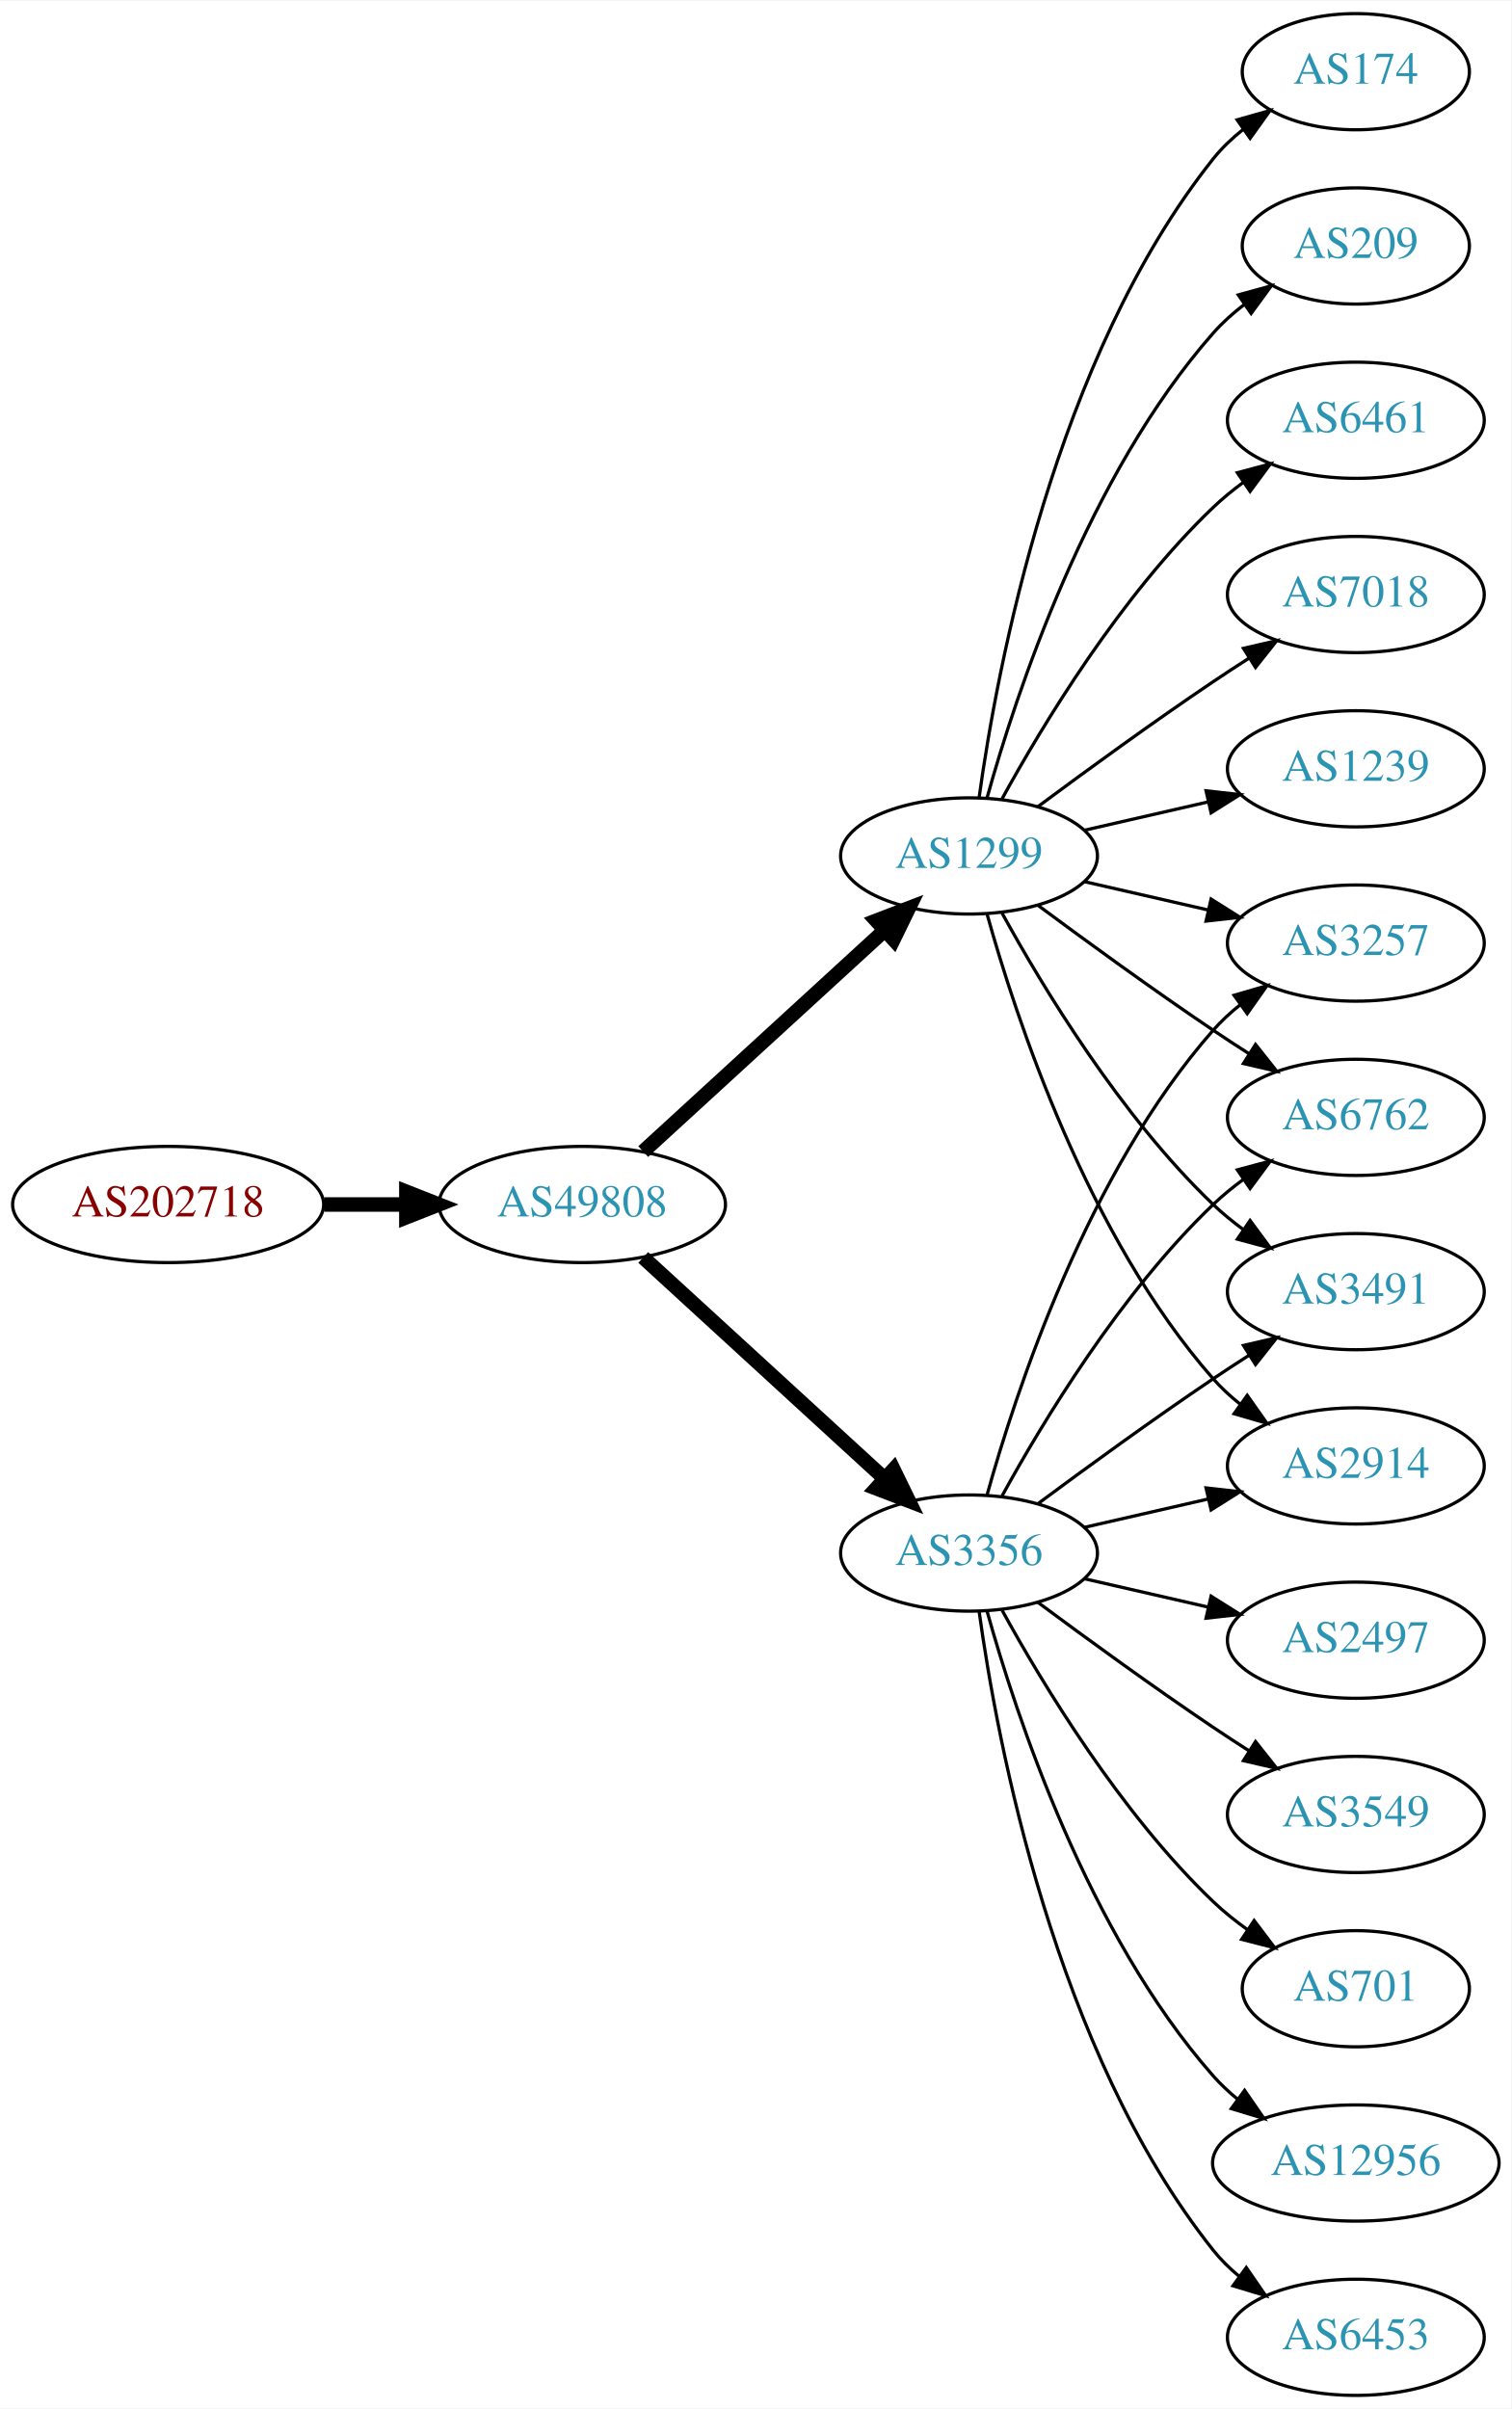
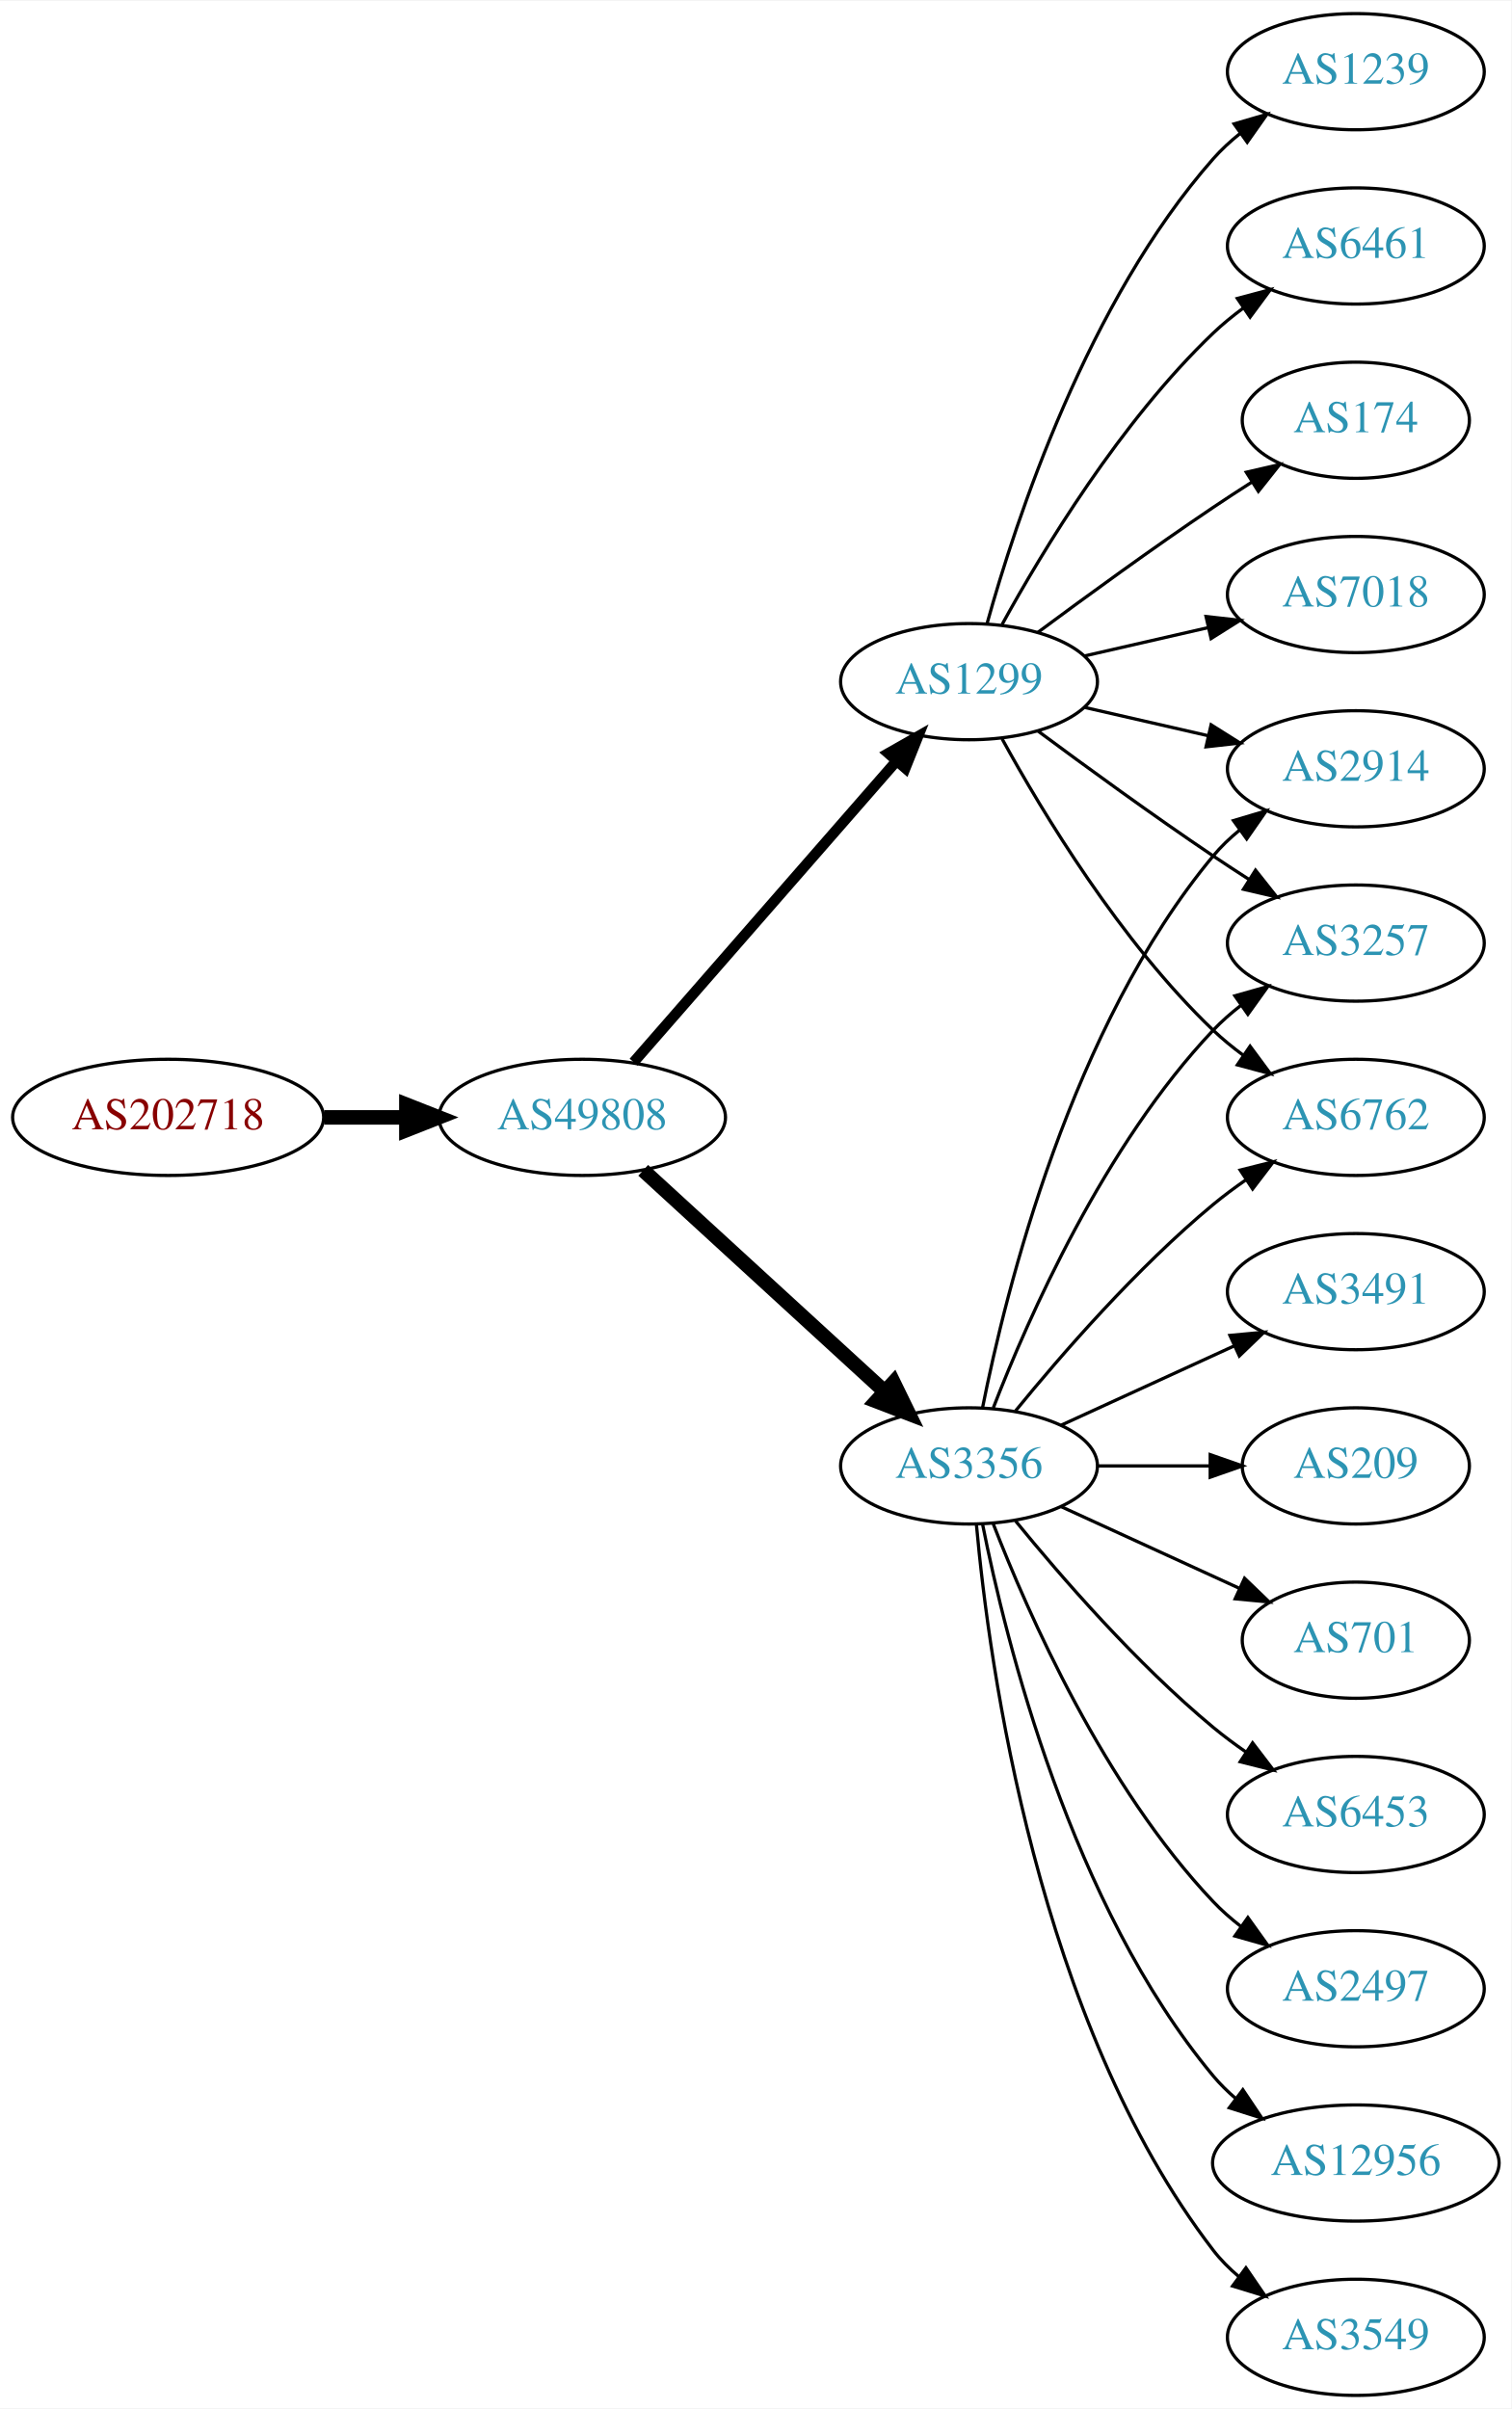
<svg xmlns="http://www.w3.org/2000/svg" xmlns:xlink="http://www.w3.org/1999/xlink" width="468pt" height="746pt" viewBox="0.00 0.00 468.27 746.00">
  <g id="graph0" class="graph" transform="scale(1 1) rotate(0) translate(4 742)">
    <polygon fill="white" stroke="none" points="-4,4 -4,-742 464.269,-742 464.269,4 -4,4" />
    <g id="node1" class="node">
      <g id="a_node1">
        <a xlink:href="/asn/202718" xlink:title="AS202718 ~ sigmavista it consulting gmbh [AT]">
-           <ellipse fill="#ffffff" stroke="black" cx="48.096" cy="-369" rx="48.192" ry="18" />
-           <text text-anchor="middle" x="48.096" y="-365.3" font-family="Times,serif" font-size="14.00" fill="#880000">AS202718</text>
+           <ellipse fill="#ffffff" stroke="black" cx="48.096" cy="-396" rx="48.192" ry="18" />
+           <text text-anchor="middle" x="48.096" y="-392.3" font-family="Times,serif" font-size="14.00" fill="#880000">AS202718</text>
        </a>
      </g>
    </g>
    <g id="node2" class="node">
      <g id="a_node2">
        <a xlink:href="/asn/49808" xlink:title="AS49808 ~ POWERSPEED-AS [AT]">
-           <ellipse fill="#ffffff" stroke="black" cx="176.388" cy="-369" rx="44.393" ry="18" />
-           <text text-anchor="middle" x="176.388" y="-365.3" font-family="Times,serif" font-size="14.00" fill="#2c94b3">AS49808</text>
+           <ellipse fill="#ffffff" stroke="black" cx="176.388" cy="-396" rx="44.393" ry="18" />
+           <text text-anchor="middle" x="176.388" y="-392.3" font-family="Times,serif" font-size="14.00" fill="#2c94b3">AS49808</text>
        </a>
      </g>
    </g>
    <g id="edge1" class="edge">
-       <path fill="none" stroke="black" stroke-width="4.5" d="M96.481,-369C104.742,-369 113.386,-369 121.799,-369" />
-       <polygon fill="black" stroke="black" stroke-width="4.5" points="121.904,-372.938 131.904,-369 121.904,-365.063 121.904,-372.938" />
+       <path fill="none" stroke="black" stroke-width="4.5" d="M96.481,-396C104.742,-396 113.386,-396 121.799,-396" />
+       <polygon fill="black" stroke="black" stroke-width="4.5" points="121.904,-399.938 131.904,-396 121.904,-392.063 121.904,-399.938" />
    </g>
    <g id="node3" class="node">
      <g id="a_node3">
        <a xlink:href="/asn/3356" xlink:title="AS3356 ~ Level 3 Parent, LLC [US]">
-           <ellipse fill="#ffffff" stroke="black" cx="296.23" cy="-261" rx="39.794" ry="18" />
-           <text text-anchor="middle" x="296.23" y="-257.3" font-family="Times,serif" font-size="14.00" fill="#2c94b3">AS3356</text>
+           <ellipse fill="#ffffff" stroke="black" cx="296.23" cy="-288" rx="39.794" ry="18" />
+           <text text-anchor="middle" x="296.23" y="-284.3" font-family="Times,serif" font-size="14.00" fill="#2c94b3">AS3356</text>
        </a>
      </g>
    </g>
    <g id="edge2" class="edge">
-       <path fill="none" stroke="black" stroke-width="4.5" d="M195.285,-352.597C215.214,-334.333 247.571,-304.678 270.048,-284.079" />
-       <polygon fill="black" stroke="black" stroke-width="4.5" points="272.838,-286.863 277.55,-277.203 267.517,-281.057 272.838,-286.863" />
+       <path fill="none" stroke="black" stroke-width="4.5" d="M195.285,-379.597C215.214,-361.333 247.571,-331.678 270.048,-311.079" />
+       <polygon fill="black" stroke="black" stroke-width="4.5" points="272.838,-313.863 277.55,-304.203 267.517,-308.057 272.838,-313.863" />
    </g>
    <g id="node4" class="node">
      <g id="a_node4">
        <a xlink:href="/asn/1299" xlink:title="AS1299 ~ Telia Carrier [EU]">
-           <ellipse fill="#ffffff" stroke="black" cx="296.23" cy="-477" rx="39.794" ry="18" />
-           <text text-anchor="middle" x="296.23" y="-473.3" font-family="Times,serif" font-size="14.00" fill="#2c94b3">AS1299</text>
+           <ellipse fill="#ffffff" stroke="black" cx="296.23" cy="-531" rx="39.794" ry="18" />
+           <text text-anchor="middle" x="296.23" y="-527.3" font-family="Times,serif" font-size="14.00" fill="#2c94b3">AS1299</text>
        </a>
      </g>
    </g>
    <g id="edge3" class="edge">
-       <path fill="none" stroke="black" stroke-width="4.5" d="M195.285,-385.403C215.214,-403.667 247.571,-433.322 270.048,-453.921" />
-       <polygon fill="black" stroke="black" stroke-width="4.5" points="267.517,-456.943 277.55,-460.797 272.838,-451.137 267.517,-456.943" />
+       <path fill="none" stroke="black" stroke-width="3.273" d="M192.312,-413.098C212.855,-436.631 249.974,-479.155 273.571,-506.187" />
+       <polygon fill="black" stroke="black" stroke-width="3.273" points="271.214,-508.809 280.426,-514.041 276.487,-504.206 271.214,-508.809" />
    </g>
    <g id="node5" class="node">
      <g id="a_node5">
+         <a xlink:href="/asn/2914" xlink:title="AS2914 ~ NTT America, Inc. [US]">
+           <ellipse fill="#ffffff" stroke="black" cx="416.073" cy="-504" rx="39.794" ry="18" />
+           <text text-anchor="middle" x="416.073" y="-500.3" font-family="Times,serif" font-size="14.00" fill="#2c94b3">AS2914</text>
+         </a>
+       </g>
+     </g>
+     <g id="edge4" class="edge">
+       <path fill="none" stroke="black" d="M300.429,-306.073C307.592,-342.141 327.867,-424.125 371.877,-477 374.281,-479.889 377.078,-482.563 380.07,-485.013" />
+       <polygon fill="black" stroke="black" points="378.159,-487.95 388.313,-490.973 382.26,-482.277 378.159,-487.95" />
+     </g>
+     <g id="node6" class="node">
+       <g id="a_node6">
        <a xlink:href="/asn/3257" xlink:title="AS3257 ~ GTT [DE]">
          <ellipse fill="#ffffff" stroke="black" cx="416.073" cy="-450" rx="39.794" ry="18" />
          <text text-anchor="middle" x="416.073" y="-446.3" font-family="Times,serif" font-size="14.00" fill="#2c94b3">AS3257</text>
        </a>
      </g>
    </g>
-     <g id="edge4" class="edge">
-       <path fill="none" stroke="black" d="M301.803,-278.946C310.709,-310.995 332.993,-378.842 371.877,-423 374.361,-425.821 377.21,-428.449 380.236,-430.871" />
-       <polygon fill="black" stroke="black" points="378.353,-433.828 388.525,-436.791 382.422,-428.131 378.353,-433.828" />
-     </g>
-     <g id="node6" class="node">
-       <g id="a_node6">
-         <a xlink:href="/asn/701" xlink:title="AS701 ~ UUNET [US]">
-           <ellipse fill="#ffffff" stroke="black" cx="416.073" cy="-126" rx="35.194" ry="18" />
-           <text text-anchor="middle" x="416.073" y="-122.3" font-family="Times,serif" font-size="14.00" fill="#2c94b3">AS701</text>
-         </a>
-       </g>
-     </g>
    <g id="edge5" class="edge">
-       <path fill="none" stroke="black" d="M306.471,-243.287C319.017,-220.439 343.194,-180.389 371.877,-153 375.131,-149.893 378.797,-146.954 382.584,-144.24" />
-       <polygon fill="black" stroke="black" points="384.561,-147.128 390.952,-138.678 380.686,-141.299 384.561,-147.128" />
+       <path fill="none" stroke="black" d="M303.753,-305.994C314.504,-333.728 338.161,-387.429 371.877,-423 374.462,-425.728 377.38,-428.294 380.448,-430.677" />
+       <polygon fill="black" stroke="black" points="378.602,-433.658 388.797,-436.543 382.627,-427.93 378.602,-433.658" />
    </g>
    <g id="node7" class="node">
      <g id="a_node7">
+         <a xlink:href="/asn/3491" xlink:title="AS3491 ~ PCCW Global, Inc. [US]">
+           <ellipse fill="#ffffff" stroke="black" cx="416.073" cy="-342" rx="39.794" ry="18" />
+           <text text-anchor="middle" x="416.073" y="-338.3" font-family="Times,serif" font-size="14.00" fill="#2c94b3">AS3491</text>
+         </a>
+       </g>
+     </g>
+     <g id="edge6" class="edge">
+       <path fill="none" stroke="black" d="M324.859,-300.661C340.816,-307.973 361.087,-317.261 378.369,-325.181" />
+       <polygon fill="black" stroke="black" points="377.068,-328.435 387.617,-329.419 379.984,-322.071 377.068,-328.435" />
+     </g>
+     <g id="node8" class="node">
+       <g id="a_node8">
        <a xlink:href="/asn/6762" xlink:title="AS6762 ~ TELECOM ITALIA SPARKLE S.p.A. [IT]">
          <ellipse fill="#ffffff" stroke="black" cx="416.073" cy="-396" rx="39.794" ry="18" />
          <text text-anchor="middle" x="416.073" y="-392.3" font-family="Times,serif" font-size="14.00" fill="#2c94b3">AS6762</text>
        </a>
      </g>
    </g>
-     <g id="edge6" class="edge">
-       <path fill="none" stroke="black" d="M306.471,-278.713C319.017,-301.561 343.194,-341.611 371.877,-369 374.745,-371.739 377.934,-374.347 381.243,-376.785" />
-       <polygon fill="black" stroke="black" points="379.366,-379.742 389.602,-382.477 383.306,-373.956 379.366,-379.742" />
-     </g>
-     <g id="node8" class="node">
-       <g id="a_node8">
-         <a xlink:href="/asn/3491" xlink:title="AS3491 ~ PCCW Global, Inc. [US]">
-           <ellipse fill="#ffffff" stroke="black" cx="416.073" cy="-342" rx="39.794" ry="18" />
-           <text text-anchor="middle" x="416.073" y="-338.3" font-family="Times,serif" font-size="14.00" fill="#2c94b3">AS3491</text>
-         </a>
-       </g>
-     </g>
    <g id="edge7" class="edge">
-       <path fill="none" stroke="black" d="M317.56,-276.277C332.423,-287.304 353.167,-302.407 371.877,-315 375.426,-317.389 379.176,-319.839 382.924,-322.242" />
-       <polygon fill="black" stroke="black" points="381.251,-325.325 391.573,-327.712 384.993,-319.409 381.251,-325.325" />
+       <path fill="none" stroke="black" d="M310.649,-305.065C324.764,-322.375 348.178,-349.345 371.877,-369 375.093,-371.668 378.594,-374.27 382.164,-376.741" />
+       <polygon fill="black" stroke="black" points="380.242,-379.666 390.52,-382.236 384.088,-373.817 380.242,-379.666" />
    </g>
    <g id="node9" class="node">
      <g id="a_node9">
+         <a xlink:href="/asn/209" xlink:title="AS209 ~ CenturyLink Communications, LLC [US]">
+           <ellipse fill="#ffffff" stroke="black" cx="416.073" cy="-288" rx="35.194" ry="18" />
+           <text text-anchor="middle" x="416.073" y="-284.3" font-family="Times,serif" font-size="14.00" fill="#2c94b3">AS209</text>
+         </a>
+       </g>
+     </g>
+     <g id="edge8" class="edge">
+       <path fill="none" stroke="black" d="M336.143,-288C347.23,-288 359.389,-288 370.771,-288" />
+       <polygon fill="black" stroke="black" points="370.953,-291.5 380.953,-288 370.953,-284.5 370.953,-291.5" />
+     </g>
+     <g id="node10" class="node">
+       <g id="a_node10">
+         <a xlink:href="/asn/701" xlink:title="AS701 ~ UUNET [US]">
+           <ellipse fill="#ffffff" stroke="black" cx="416.073" cy="-234" rx="35.194" ry="18" />
+           <text text-anchor="middle" x="416.073" y="-230.3" font-family="Times,serif" font-size="14.00" fill="#2c94b3">AS701</text>
+         </a>
+       </g>
+     </g>
+     <g id="edge9" class="edge">
+       <path fill="none" stroke="black" d="M324.859,-275.339C341.275,-267.817 362.257,-258.202 379.854,-250.139" />
+       <polygon fill="black" stroke="black" points="381.598,-253.189 389.231,-245.842 378.682,-246.826 381.598,-253.189" />
+     </g>
+     <g id="node11" class="node">
+       <g id="a_node11">
+         <a xlink:href="/asn/6453" xlink:title="AS6453 ~ TATA COMMUNICATIONS (AMERICA) INC [US]">
+           <ellipse fill="#ffffff" stroke="black" cx="416.073" cy="-180" rx="39.794" ry="18" />
+           <text text-anchor="middle" x="416.073" y="-176.3" font-family="Times,serif" font-size="14.00" fill="#2c94b3">AS6453</text>
+         </a>
+       </g>
+     </g>
+     <g id="edge10" class="edge">
+       <path fill="none" stroke="black" d="M310.649,-270.935C324.764,-253.625 348.178,-226.655 371.877,-207 375.093,-204.332 378.594,-201.73 382.164,-199.259" />
+       <polygon fill="black" stroke="black" points="384.088,-202.183 390.52,-193.764 380.242,-196.334 384.088,-202.183" />
+     </g>
+     <g id="node12" class="node">
+       <g id="a_node12">
+         <a xlink:href="/asn/2497" xlink:title="AS2497 ~ Internet Initiative Japan Inc. [JP]">
+           <ellipse fill="#ffffff" stroke="black" cx="416.073" cy="-126" rx="39.794" ry="18" />
+           <text text-anchor="middle" x="416.073" y="-122.3" font-family="Times,serif" font-size="14.00" fill="#2c94b3">AS2497</text>
+         </a>
+       </g>
+     </g>
+     <g id="edge11" class="edge">
+       <path fill="none" stroke="black" d="M303.753,-270.006C314.504,-242.272 338.161,-188.571 371.877,-153 374.462,-150.272 377.38,-147.706 380.448,-145.323" />
+       <polygon fill="black" stroke="black" points="382.627,-148.07 388.797,-139.457 378.602,-142.342 382.627,-148.07" />
+     </g>
+     <g id="node13" class="node">
+       <g id="a_node13">
        <a xlink:href="/asn/12956" xlink:title="AS12956 ~ TELXIUS [ES]">
          <ellipse fill="#ffffff" stroke="black" cx="416.073" cy="-72" rx="44.393" ry="18" />
          <text text-anchor="middle" x="416.073" y="-68.3" font-family="Times,serif" font-size="14.00" fill="#2c94b3">AS12956</text>
        </a>
      </g>
    </g>
-     <g id="edge8" class="edge">
-       <path fill="none" stroke="black" d="M301.803,-243.054C310.709,-211.005 332.993,-143.158 371.877,-99 374.167,-96.399 376.768,-93.962 379.532,-91.699" />
-       <polygon fill="black" stroke="black" points="381.611,-94.514 387.625,-85.792 377.484,-88.86 381.611,-94.514" />
-     </g>
-     <g id="node10" class="node">
-       <g id="a_node10">
-         <a xlink:href="/asn/6453" xlink:title="AS6453 ~ TATA COMMUNICATIONS (AMERICA) INC [US]">
-           <ellipse fill="#ffffff" stroke="black" cx="416.073" cy="-18" rx="39.794" ry="18" />
-           <text text-anchor="middle" x="416.073" y="-14.3" font-family="Times,serif" font-size="14.00" fill="#2c94b3">AS6453</text>
-         </a>
-       </g>
-     </g>
-     <g id="edge9" class="edge">
-       <path fill="none" stroke="black" d="M299.369,-242.83C304.869,-203.026 322.695,-106.767 371.877,-45 374.218,-42.06 376.972,-39.351 379.938,-36.879" />
-       <polygon fill="black" stroke="black" points="382.13,-39.612 388.144,-30.89 378.004,-33.958 382.13,-39.612" />
-     </g>
-     <g id="node11" class="node">
-       <g id="a_node11">
-         <a xlink:href="/asn/2914" xlink:title="AS2914 ~ NTT America, Inc. [US]">
-           <ellipse fill="#ffffff" stroke="black" cx="416.073" cy="-288" rx="39.794" ry="18" />
-           <text text-anchor="middle" x="416.073" y="-284.3" font-family="Times,serif" font-size="14.00" fill="#2c94b3">AS2914</text>
-         </a>
-       </g>
-     </g>
-     <g id="edge10" class="edge">
-       <path fill="none" stroke="black" d="M331.949,-268.955C343.949,-271.704 357.57,-274.825 370.263,-277.733" />
-       <polygon fill="black" stroke="black" points="369.665,-281.187 380.194,-280.009 371.229,-274.364 369.665,-281.187" />
-     </g>
-     <g id="node12" class="node">
-       <g id="a_node12">
-         <a xlink:href="/asn/2497" xlink:title="AS2497 ~ Internet Initiative Japan Inc. [JP]">
-           <ellipse fill="#ffffff" stroke="black" cx="416.073" cy="-234" rx="39.794" ry="18" />
-           <text text-anchor="middle" x="416.073" y="-230.3" font-family="Times,serif" font-size="14.00" fill="#2c94b3">AS2497</text>
-         </a>
-       </g>
-     </g>
-     <g id="edge11" class="edge">
-       <path fill="none" stroke="black" d="M331.949,-253.045C343.949,-250.296 357.57,-247.175 370.263,-244.267" />
-       <polygon fill="black" stroke="black" points="371.229,-247.636 380.194,-241.991 369.665,-240.813 371.229,-247.636" />
-     </g>
-     <g id="node13" class="node">
-       <g id="a_node13">
-         <a xlink:href="/asn/3549" xlink:title="AS3549 ~ Level 3 Parent, LLC [US]">
-           <ellipse fill="#ffffff" stroke="black" cx="416.073" cy="-180" rx="39.794" ry="18" />
-           <text text-anchor="middle" x="416.073" y="-176.3" font-family="Times,serif" font-size="14.00" fill="#2c94b3">AS3549</text>
-         </a>
-       </g>
-     </g>
    <g id="edge12" class="edge">
-       <path fill="none" stroke="black" d="M317.56,-245.723C332.423,-234.696 353.167,-219.593 371.877,-207 375.426,-204.611 379.176,-202.161 382.924,-199.758" />
-       <polygon fill="black" stroke="black" points="384.993,-202.591 391.573,-194.288 381.251,-196.675 384.993,-202.591" />
-     </g>
-     <g id="edge19" class="edge">
-       <path fill="none" stroke="black" d="M331.949,-469.045C343.949,-466.296 357.57,-463.175 370.263,-460.267" />
-       <polygon fill="black" stroke="black" points="371.229,-463.636 380.194,-457.991 369.665,-456.813 371.229,-463.636" />
-     </g>
-     <g id="edge16" class="edge">
-       <path fill="none" stroke="black" d="M317.56,-461.723C332.423,-450.696 353.167,-435.593 371.877,-423 375.426,-420.611 379.176,-418.161 382.924,-415.758" />
-       <polygon fill="black" stroke="black" points="384.993,-418.591 391.573,-410.288 381.251,-412.675 384.993,-418.591" />
-     </g>
-     <g id="edge15" class="edge">
-       <path fill="none" stroke="black" d="M306.471,-459.287C319.017,-436.439 343.194,-396.389 371.877,-369 374.745,-366.261 377.934,-363.653 381.243,-361.215" />
-       <polygon fill="black" stroke="black" points="383.306,-364.044 389.602,-355.523 379.366,-358.258 383.306,-364.044" />
-     </g>
-     <g id="edge21" class="edge">
-       <path fill="none" stroke="black" d="M301.803,-459.054C310.709,-427.005 332.993,-359.158 371.877,-315 374.361,-312.179 377.21,-309.551 380.236,-307.129" />
-       <polygon fill="black" stroke="black" points="382.422,-309.869 388.525,-301.209 378.353,-304.172 382.422,-309.869" />
+       <path fill="none" stroke="black" d="M300.429,-269.927C307.592,-233.859 327.867,-151.875 371.877,-99 373.97,-96.485 376.36,-94.133 378.919,-91.949" />
+       <polygon fill="black" stroke="black" points="381.069,-94.711 386.966,-85.909 376.867,-89.113 381.069,-94.711" />
    </g>
    <g id="node14" class="node">
      <g id="a_node14">
-         <a xlink:href="/asn/6461" xlink:title="AS6461 ~ Zayo Bandwidth [US]">
-           <ellipse fill="#ffffff" stroke="black" cx="416.073" cy="-612" rx="39.794" ry="18" />
-           <text text-anchor="middle" x="416.073" y="-608.3" font-family="Times,serif" font-size="14.00" fill="#2c94b3">AS6461</text>
+         <a xlink:href="/asn/3549" xlink:title="AS3549 ~ Level 3 Parent, LLC [US]">
+           <ellipse fill="#ffffff" stroke="black" cx="416.073" cy="-18" rx="39.794" ry="18" />
+           <text text-anchor="middle" x="416.073" y="-14.3" font-family="Times,serif" font-size="14.00" fill="#2c94b3">AS3549</text>
        </a>
      </g>
    </g>
    <g id="edge13" class="edge">
-       <path fill="none" stroke="black" d="M306.471,-494.713C319.017,-517.561 343.194,-557.611 371.877,-585 374.745,-587.739 377.934,-590.347 381.243,-592.785" />
-       <polygon fill="black" stroke="black" points="379.366,-595.742 389.602,-598.477 383.306,-589.956 379.366,-595.742" />
+       <path fill="none" stroke="black" d="M298.514,-269.883C302.413,-226.668 317.429,-115.869 371.877,-45 374.166,-42.02 376.887,-39.284 379.831,-36.795" />
+       <polygon fill="black" stroke="black" points="382.025,-39.527 388.007,-30.782 377.878,-33.888 382.025,-39.527" />
+     </g>
+     <g id="edge19" class="edge">
+       <path fill="none" stroke="black" d="M331.949,-523.045C343.949,-520.296 357.57,-517.175 370.263,-514.267" />
+       <polygon fill="black" stroke="black" points="371.229,-517.636 380.194,-511.991 369.665,-510.813 371.229,-517.636" />
+     </g>
+     <g id="edge18" class="edge">
+       <path fill="none" stroke="black" d="M317.56,-515.723C332.423,-504.696 353.167,-489.593 371.877,-477 375.426,-474.611 379.176,-472.161 382.924,-469.758" />
+       <polygon fill="black" stroke="black" points="384.993,-472.591 391.573,-464.288 381.251,-466.675 384.993,-472.591" />
+     </g>
+     <g id="edge14" class="edge">
+       <path fill="none" stroke="black" d="M306.471,-513.287C319.017,-490.439 343.194,-450.389 371.877,-423 374.745,-420.261 377.934,-417.653 381.243,-415.215" />
+       <polygon fill="black" stroke="black" points="383.306,-418.044 389.602,-409.523 379.366,-412.258 383.306,-418.044" />
    </g>
    <g id="node15" class="node">
      <g id="a_node15">
+         <a xlink:href="/asn/174" xlink:title="AS174 ~ Cogent Communications [US]">
+           <ellipse fill="#ffffff" stroke="black" cx="416.073" cy="-612" rx="35.194" ry="18" />
+           <text text-anchor="middle" x="416.073" y="-608.3" font-family="Times,serif" font-size="14.00" fill="#2c94b3">AS174</text>
+         </a>
+       </g>
+     </g>
+     <g id="edge15" class="edge">
+       <path fill="none" stroke="black" d="M317.56,-546.277C332.423,-557.304 353.167,-572.407 371.877,-585 375.694,-587.569 379.744,-590.21 383.774,-592.786" />
+       <polygon fill="black" stroke="black" points="382.143,-595.895 392.468,-598.271 385.878,-589.975 382.143,-595.895" />
+     </g>
+     <g id="node16" class="node">
+       <g id="a_node16">
        <a xlink:href="/asn/7018" xlink:title="AS7018 ~ AT&amp;T Services, Inc. [US]">
          <ellipse fill="#ffffff" stroke="black" cx="416.073" cy="-558" rx="39.794" ry="18" />
          <text text-anchor="middle" x="416.073" y="-554.3" font-family="Times,serif" font-size="14.00" fill="#2c94b3">AS7018</text>
        </a>
      </g>
    </g>
-     <g id="edge14" class="edge">
-       <path fill="none" stroke="black" d="M317.56,-492.277C332.423,-503.304 353.167,-518.407 371.877,-531 375.426,-533.389 379.176,-535.839 382.924,-538.242" />
-       <polygon fill="black" stroke="black" points="381.251,-541.325 391.573,-543.712 384.993,-535.409 381.251,-541.325" />
-     </g>
-     <g id="node16" class="node">
-       <g id="a_node16">
-         <a xlink:href="/asn/1239" xlink:title="AS1239 ~ Sprint [US]">
-           <ellipse fill="#ffffff" stroke="black" cx="416.073" cy="-504" rx="39.794" ry="18" />
-           <text text-anchor="middle" x="416.073" y="-500.3" font-family="Times,serif" font-size="14.00" fill="#2c94b3">AS1239</text>
-         </a>
-       </g>
-     </g>
-     <g id="edge17" class="edge">
-       <path fill="none" stroke="black" d="M331.949,-484.955C343.949,-487.704 357.57,-490.825 370.263,-493.733" />
-       <polygon fill="black" stroke="black" points="369.665,-497.187 380.194,-496.009 371.229,-490.364 369.665,-497.187" />
+     <g id="edge16" class="edge">
+       <path fill="none" stroke="black" d="M331.949,-538.955C343.949,-541.704 357.57,-544.825 370.263,-547.733" />
+       <polygon fill="black" stroke="black" points="369.665,-551.187 380.194,-550.009 371.229,-544.364 369.665,-551.187" />
    </g>
    <g id="node17" class="node">
      <g id="a_node17">
-         <a xlink:href="/asn/174" xlink:title="AS174 ~ Cogent Communications [US]">
-           <ellipse fill="#ffffff" stroke="black" cx="416.073" cy="-720" rx="35.194" ry="18" />
-           <text text-anchor="middle" x="416.073" y="-716.3" font-family="Times,serif" font-size="14.00" fill="#2c94b3">AS174</text>
-         </a>
-       </g>
-     </g>
-     <g id="edge18" class="edge">
-       <path fill="none" stroke="black" d="M299.369,-495.17C304.869,-534.974 322.695,-631.233 371.877,-693 374.541,-696.347 377.742,-699.393 381.18,-702.132" />
-       <polygon fill="black" stroke="black" points="379.297,-705.087 389.493,-707.965 383.317,-699.357 379.297,-705.087" />
+         <a xlink:href="/asn/1239" xlink:title="AS1239 ~ Sprint [US]">
+           <ellipse fill="#ffffff" stroke="black" cx="416.073" cy="-720" rx="39.794" ry="18" />
+           <text text-anchor="middle" x="416.073" y="-716.3" font-family="Times,serif" font-size="14.00" fill="#2c94b3">AS1239</text>
+         </a>
+       </g>
+     </g>
+     <g id="edge17" class="edge">
+       <path fill="none" stroke="black" d="M301.803,-548.946C310.709,-580.995 332.993,-648.842 371.877,-693 374.361,-695.821 377.21,-698.449 380.236,-700.871" />
+       <polygon fill="black" stroke="black" points="378.353,-703.828 388.525,-706.791 382.422,-698.131 378.353,-703.828" />
    </g>
    <g id="node18" class="node">
      <g id="a_node18">
-         <a xlink:href="/asn/209" xlink:title="AS209 ~ CenturyLink Communications, LLC [US]">
-           <ellipse fill="#ffffff" stroke="black" cx="416.073" cy="-666" rx="35.194" ry="18" />
-           <text text-anchor="middle" x="416.073" y="-662.3" font-family="Times,serif" font-size="14.00" fill="#2c94b3">AS209</text>
+         <a xlink:href="/asn/6461" xlink:title="AS6461 ~ Zayo Bandwidth [US]">
+           <ellipse fill="#ffffff" stroke="black" cx="416.073" cy="-666" rx="39.794" ry="18" />
+           <text text-anchor="middle" x="416.073" y="-662.3" font-family="Times,serif" font-size="14.00" fill="#2c94b3">AS6461</text>
        </a>
      </g>
    </g>
    <g id="edge20" class="edge">
-       <path fill="none" stroke="black" d="M301.803,-494.946C310.709,-526.995 332.993,-594.842 371.877,-639 374.704,-642.211 378.005,-645.172 381.5,-647.864" />
-       <polygon fill="black" stroke="black" points="379.657,-650.845 389.875,-653.645 383.634,-645.084 379.657,-650.845" />
+       <path fill="none" stroke="black" d="M306.471,-548.713C319.017,-571.561 343.194,-611.611 371.877,-639 374.745,-641.739 377.934,-644.347 381.243,-646.785" />
+       <polygon fill="black" stroke="black" points="379.366,-649.742 389.602,-652.477 383.306,-643.956 379.366,-649.742" />
    </g>
  </g>
</svg>
